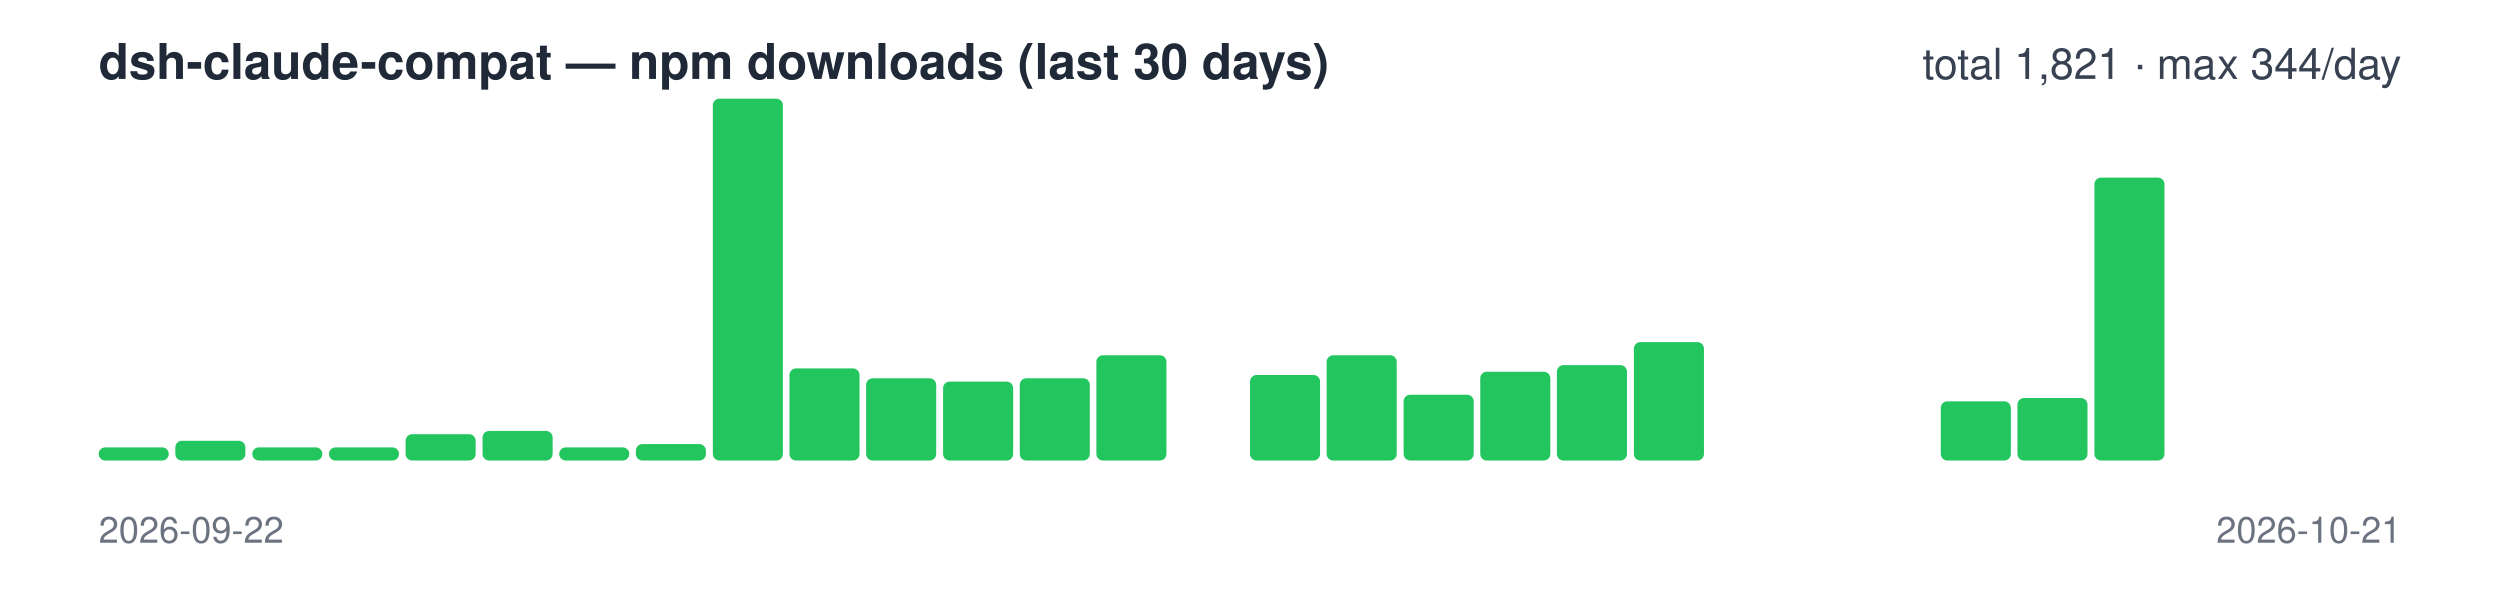
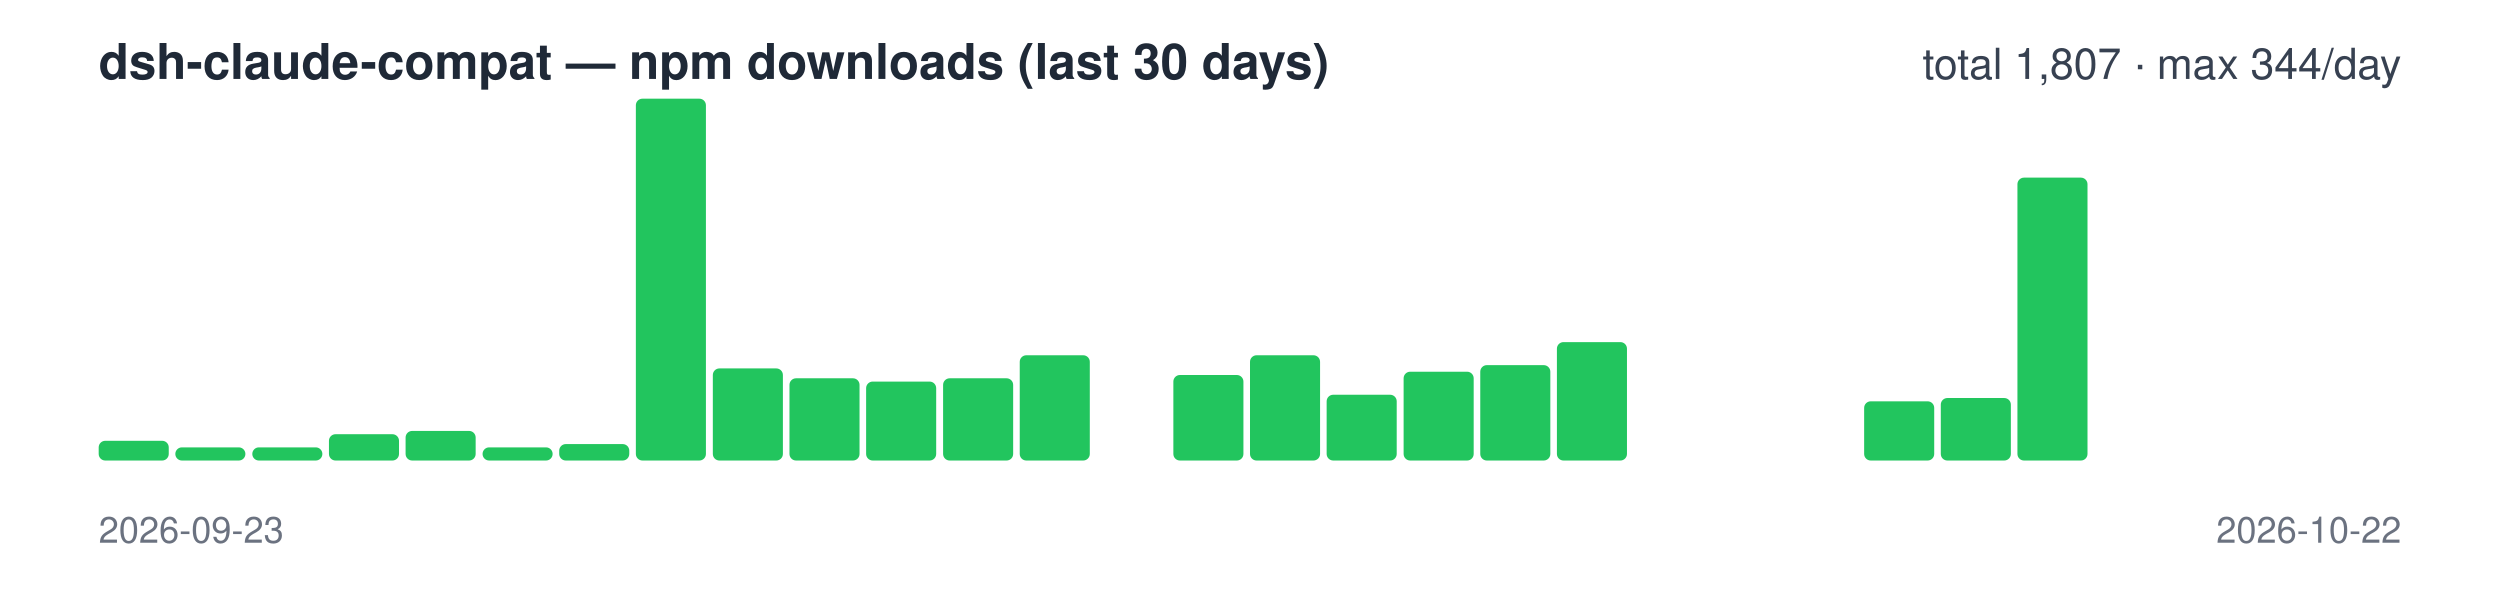
<svg xmlns="http://www.w3.org/2000/svg" width="760" height="180" viewBox="0 0 760 180" font-family="-apple-system,Segoe UI,Helvetica,Arial,sans-serif">
  <text x="30" y="24" font-size="15" font-weight="600" fill="#1f2937">dsh-claude-compat — npm downloads (last 30 days)</text>
-   <text x="730" y="24" font-size="13" text-anchor="end" fill="#374151">total 1,821 · max 344/day</text>
-   <rect x="30.0" y="136" width="21.3" height="4" rx="2" fill="#22c55e" />
-   <rect x="53.3" y="134" width="21.3" height="6" rx="2" fill="#22c55e" />
+   <text x="730" y="24" font-size="13" text-anchor="end" fill="#374151">total 1,807 · max 344/day</text>
+   <rect x="30.0" y="134" width="21.3" height="6" rx="2" fill="#22c55e" />
+   <rect x="53.3" y="136" width="21.3" height="4" rx="2" fill="#22c55e" />
  <rect x="76.7" y="136" width="21.3" height="4" rx="2" fill="#22c55e" />
-   <rect x="100.0" y="136" width="21.3" height="4" rx="2" fill="#22c55e" />
-   <rect x="123.3" y="132" width="21.3" height="8" rx="2" fill="#22c55e" />
-   <rect x="146.7" y="131" width="21.3" height="9" rx="2" fill="#22c55e" />
-   <rect x="170.0" y="136" width="21.3" height="4" rx="2" fill="#22c55e" />
-   <rect x="193.3" y="135" width="21.3" height="5" rx="2" fill="#22c55e" />
-   <rect x="216.7" y="30" width="21.3" height="110" rx="2" fill="#22c55e" />
-   <rect x="240.0" y="112" width="21.3" height="28" rx="2" fill="#22c55e" />
-   <rect x="263.3" y="115" width="21.3" height="25" rx="2" fill="#22c55e" />
-   <rect x="286.7" y="116" width="21.3" height="24" rx="2" fill="#22c55e" />
-   <rect x="310.0" y="115" width="21.3" height="25" rx="2" fill="#22c55e" />
-   <rect x="333.3" y="108" width="21.3" height="32" rx="2" fill="#22c55e" />
-   <rect x="356.7" y="140" width="21.3" height="0" rx="2" fill="#22c55e" />
-   <rect x="380.0" y="114" width="21.3" height="26" rx="2" fill="#22c55e" />
-   <rect x="403.3" y="108" width="21.3" height="32" rx="2" fill="#22c55e" />
-   <rect x="426.7" y="120" width="21.3" height="20" rx="2" fill="#22c55e" />
-   <rect x="450.0" y="113" width="21.3" height="27" rx="2" fill="#22c55e" />
-   <rect x="473.3" y="111" width="21.3" height="29" rx="2" fill="#22c55e" />
-   <rect x="496.7" y="104" width="21.3" height="36" rx="2" fill="#22c55e" />
+   <rect x="100.0" y="132" width="21.3" height="8" rx="2" fill="#22c55e" />
+   <rect x="123.3" y="131" width="21.3" height="9" rx="2" fill="#22c55e" />
+   <rect x="146.7" y="136" width="21.3" height="4" rx="2" fill="#22c55e" />
+   <rect x="170.0" y="135" width="21.3" height="5" rx="2" fill="#22c55e" />
+   <rect x="193.3" y="30" width="21.3" height="110" rx="2" fill="#22c55e" />
+   <rect x="216.7" y="112" width="21.3" height="28" rx="2" fill="#22c55e" />
+   <rect x="240.0" y="115" width="21.3" height="25" rx="2" fill="#22c55e" />
+   <rect x="263.3" y="116" width="21.3" height="24" rx="2" fill="#22c55e" />
+   <rect x="286.7" y="115" width="21.3" height="25" rx="2" fill="#22c55e" />
+   <rect x="310.0" y="108" width="21.3" height="32" rx="2" fill="#22c55e" />
+   <rect x="333.3" y="140" width="21.3" height="0" rx="2" fill="#22c55e" />
+   <rect x="356.7" y="114" width="21.3" height="26" rx="2" fill="#22c55e" />
+   <rect x="380.0" y="108" width="21.3" height="32" rx="2" fill="#22c55e" />
+   <rect x="403.3" y="120" width="21.3" height="20" rx="2" fill="#22c55e" />
+   <rect x="426.7" y="113" width="21.3" height="27" rx="2" fill="#22c55e" />
+   <rect x="450.0" y="111" width="21.3" height="29" rx="2" fill="#22c55e" />
+   <rect x="473.3" y="104" width="21.3" height="36" rx="2" fill="#22c55e" />
+   <rect x="496.7" y="140" width="21.3" height="0" rx="2" fill="#22c55e" />
  <rect x="520.0" y="140" width="21.3" height="0" rx="2" fill="#22c55e" />
  <rect x="543.3" y="140" width="21.3" height="0" rx="2" fill="#22c55e" />
-   <rect x="566.7" y="140" width="21.3" height="0" rx="2" fill="#22c55e" />
-   <rect x="590.0" y="122" width="21.3" height="18" rx="2" fill="#22c55e" />
-   <rect x="613.3" y="121" width="21.3" height="19" rx="2" fill="#22c55e" />
-   <rect x="636.7" y="54" width="21.3" height="86" rx="2" fill="#22c55e" />
+   <rect x="566.7" y="122" width="21.3" height="18" rx="2" fill="#22c55e" />
+   <rect x="590.0" y="121" width="21.3" height="19" rx="2" fill="#22c55e" />
+   <rect x="613.3" y="54" width="21.3" height="86" rx="2" fill="#22c55e" />
+   <rect x="636.7" y="140" width="21.3" height="0" rx="2" fill="#22c55e" />
  <rect x="660.0" y="140" width="21.3" height="0" rx="2" fill="#22c55e" />
  <rect x="683.3" y="140" width="21.3" height="0" rx="2" fill="#22c55e" />
  <rect x="706.7" y="140" width="21.3" height="0" rx="2" fill="#22c55e" />
-   <text x="30" y="165" font-size="11" fill="#6b7280">2026-09-22</text>
-   <text x="730" y="165" font-size="11" text-anchor="end" fill="#6b7280">2026-10-21</text>
+   <text x="30" y="165" font-size="11" fill="#6b7280">2026-09-23</text>
+   <text x="730" y="165" font-size="11" text-anchor="end" fill="#6b7280">2026-10-22</text>
</svg>
